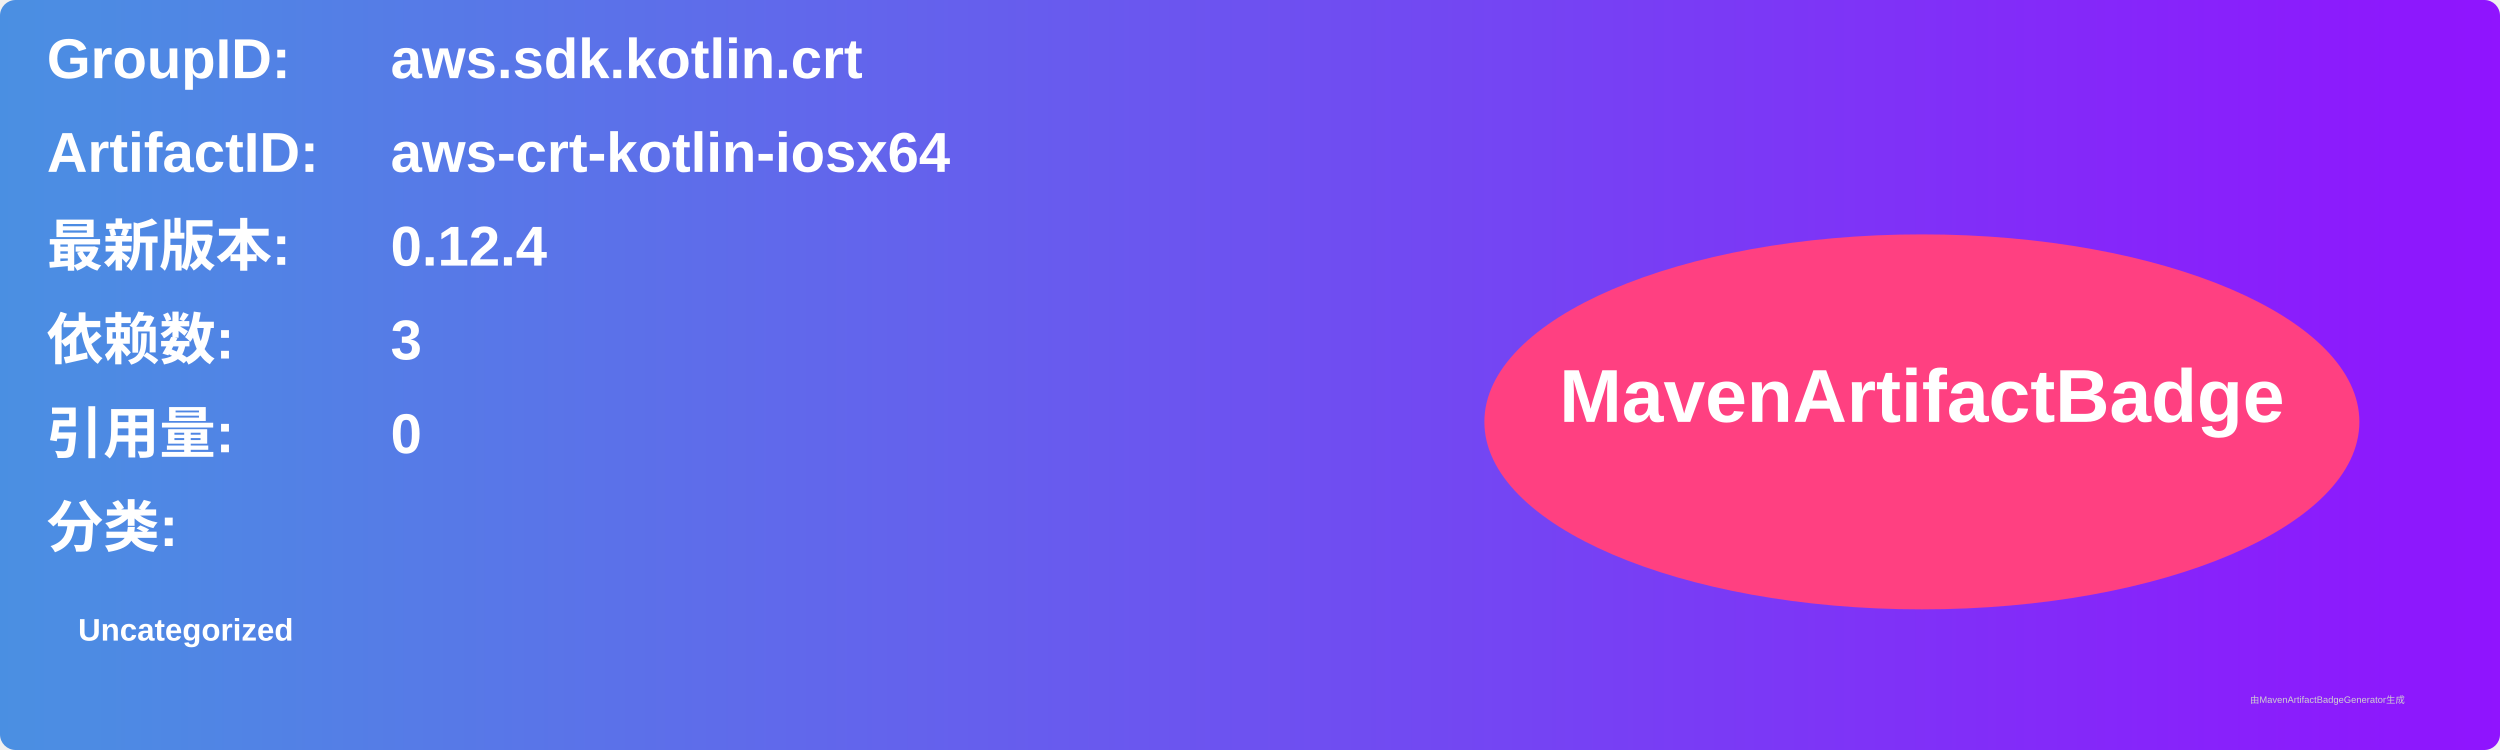
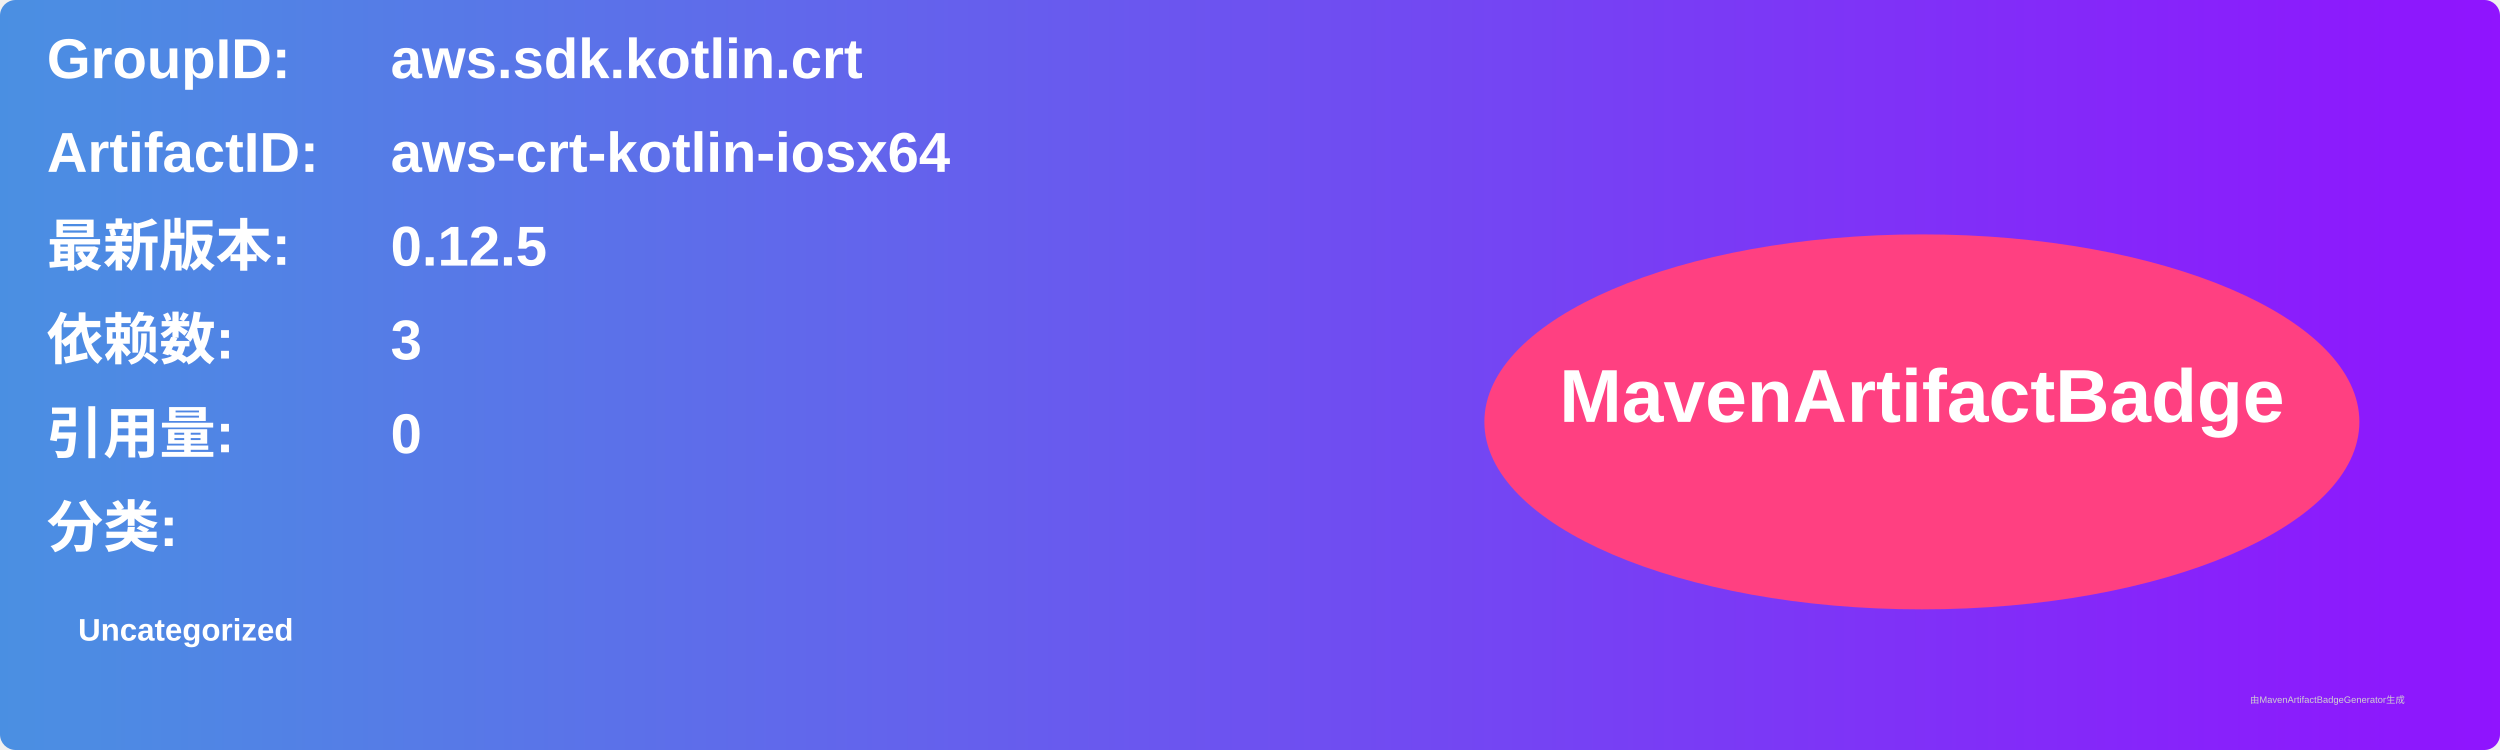
<svg xmlns="http://www.w3.org/2000/svg" width="800" height="240" viewBox="0 0 800 240">
  <linearGradient id="grad" x1="0%" y1="0%" x2="100%" y2="0%">
    <stop offset="0%" stop-color="#4a90e2" />
    <stop offset="100%" stop-color="#9013fe" />
  </linearGradient>
  <rect width="100%" height="100%" rx="5" ry="5" fill="url(#grad)" />
  <g transform="translate(15, 15)">
    <text x="0" y="10" font-family="Arial" font-size="18" fill="white" font-weight="bold" width="260">GroupID:</text>
    <text x="110" y="10" font-family="Arial" font-size="18" fill="white" font-weight="bold" width="460">aws.sdk.kotlin.crt</text>
    <text x="0" y="40" font-family="Arial" font-size="18" fill="white" font-weight="bold" width="260">ArtifactID:</text>
    <text x="110" y="40" font-family="Arial" font-size="18" fill="white" font-weight="bold" width="460">aws-crt-kotlin-iosx64</text>
    <text x="0" y="70" font-family="Arial" font-size="18" fill="white" font-weight="bold">最新版本:</text>
    <text x="110" y="70" font-family="Arial" font-size="18" fill="white" font-weight="bold">
-       <tspan font-weight="bold">0.12.4</tspan>
+       <tspan font-weight="bold">0.12.5</tspan>
    </text>
    <text x="0" y="100" font-family="Arial" font-size="18" fill="white" font-weight="bold">依赖数: </text>
    <text x="110" y="100" font-family="Arial" font-size="18" fill="white">
      <tspan font-weight="bold">3</tspan>
    </text>
    <text x="0" y="130" font-family="Arial" font-size="18" fill="white" font-weight="bold">引用量: </text>
    <text x="110" y="130" font-family="Arial" font-size="18" fill="white">
      <tspan font-weight="bold">0</tspan>
    </text>
    <text x="0" y="160" font-family="Arial" font-size="18" fill="white" font-weight="bold">分类:</text>
    <text x="10" y="190" font-family="Arial" font-size="10" fill="white">
      <tspan font-weight="bold">Uncategorized</tspan>
    </text>
    <ellipse cx="600" cy="120" rx="140" ry="60" fill="#ff4081" />
    <text x="600" y="120" text-anchor="middle" font-family="Arial" font-size="24" fill="white" font-weight="bold">MavenArtifactBadge</text>
  </g>
  <text x="720" y="225" font-family="Arial" font-size="3" fill="#d0d0d0">由MavenArtifactBadgeGenerator生成</text>
</svg>
